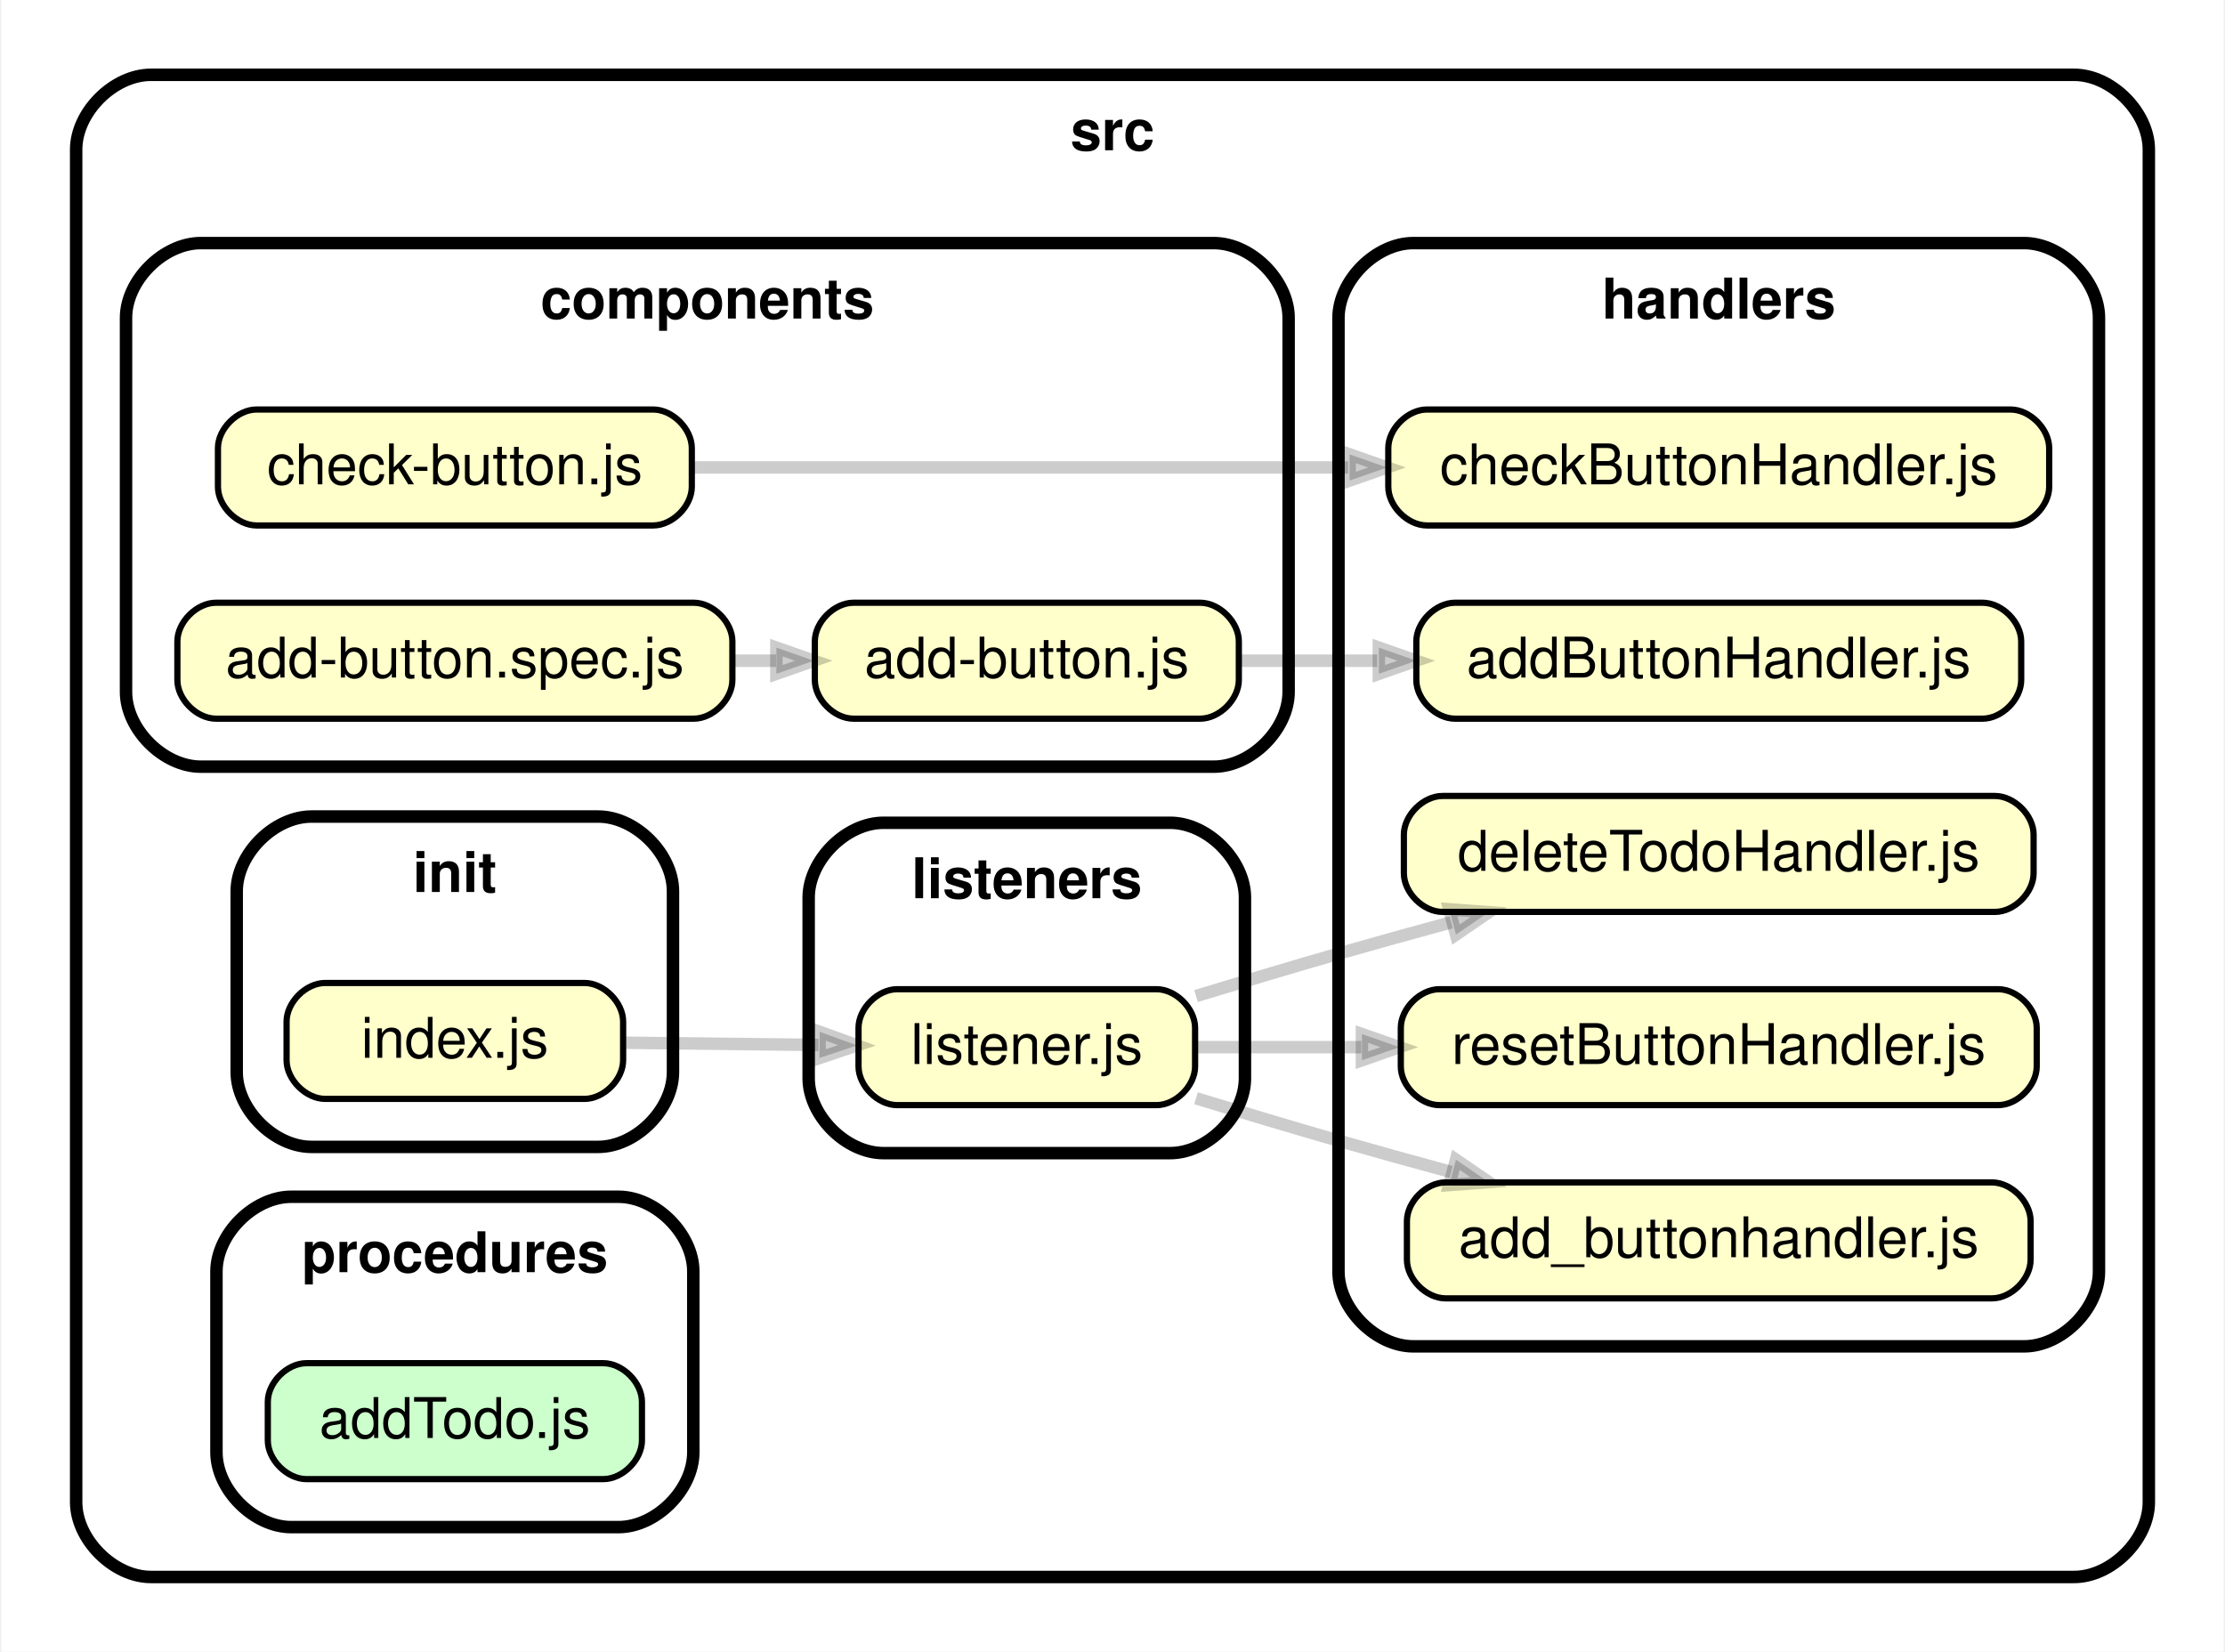
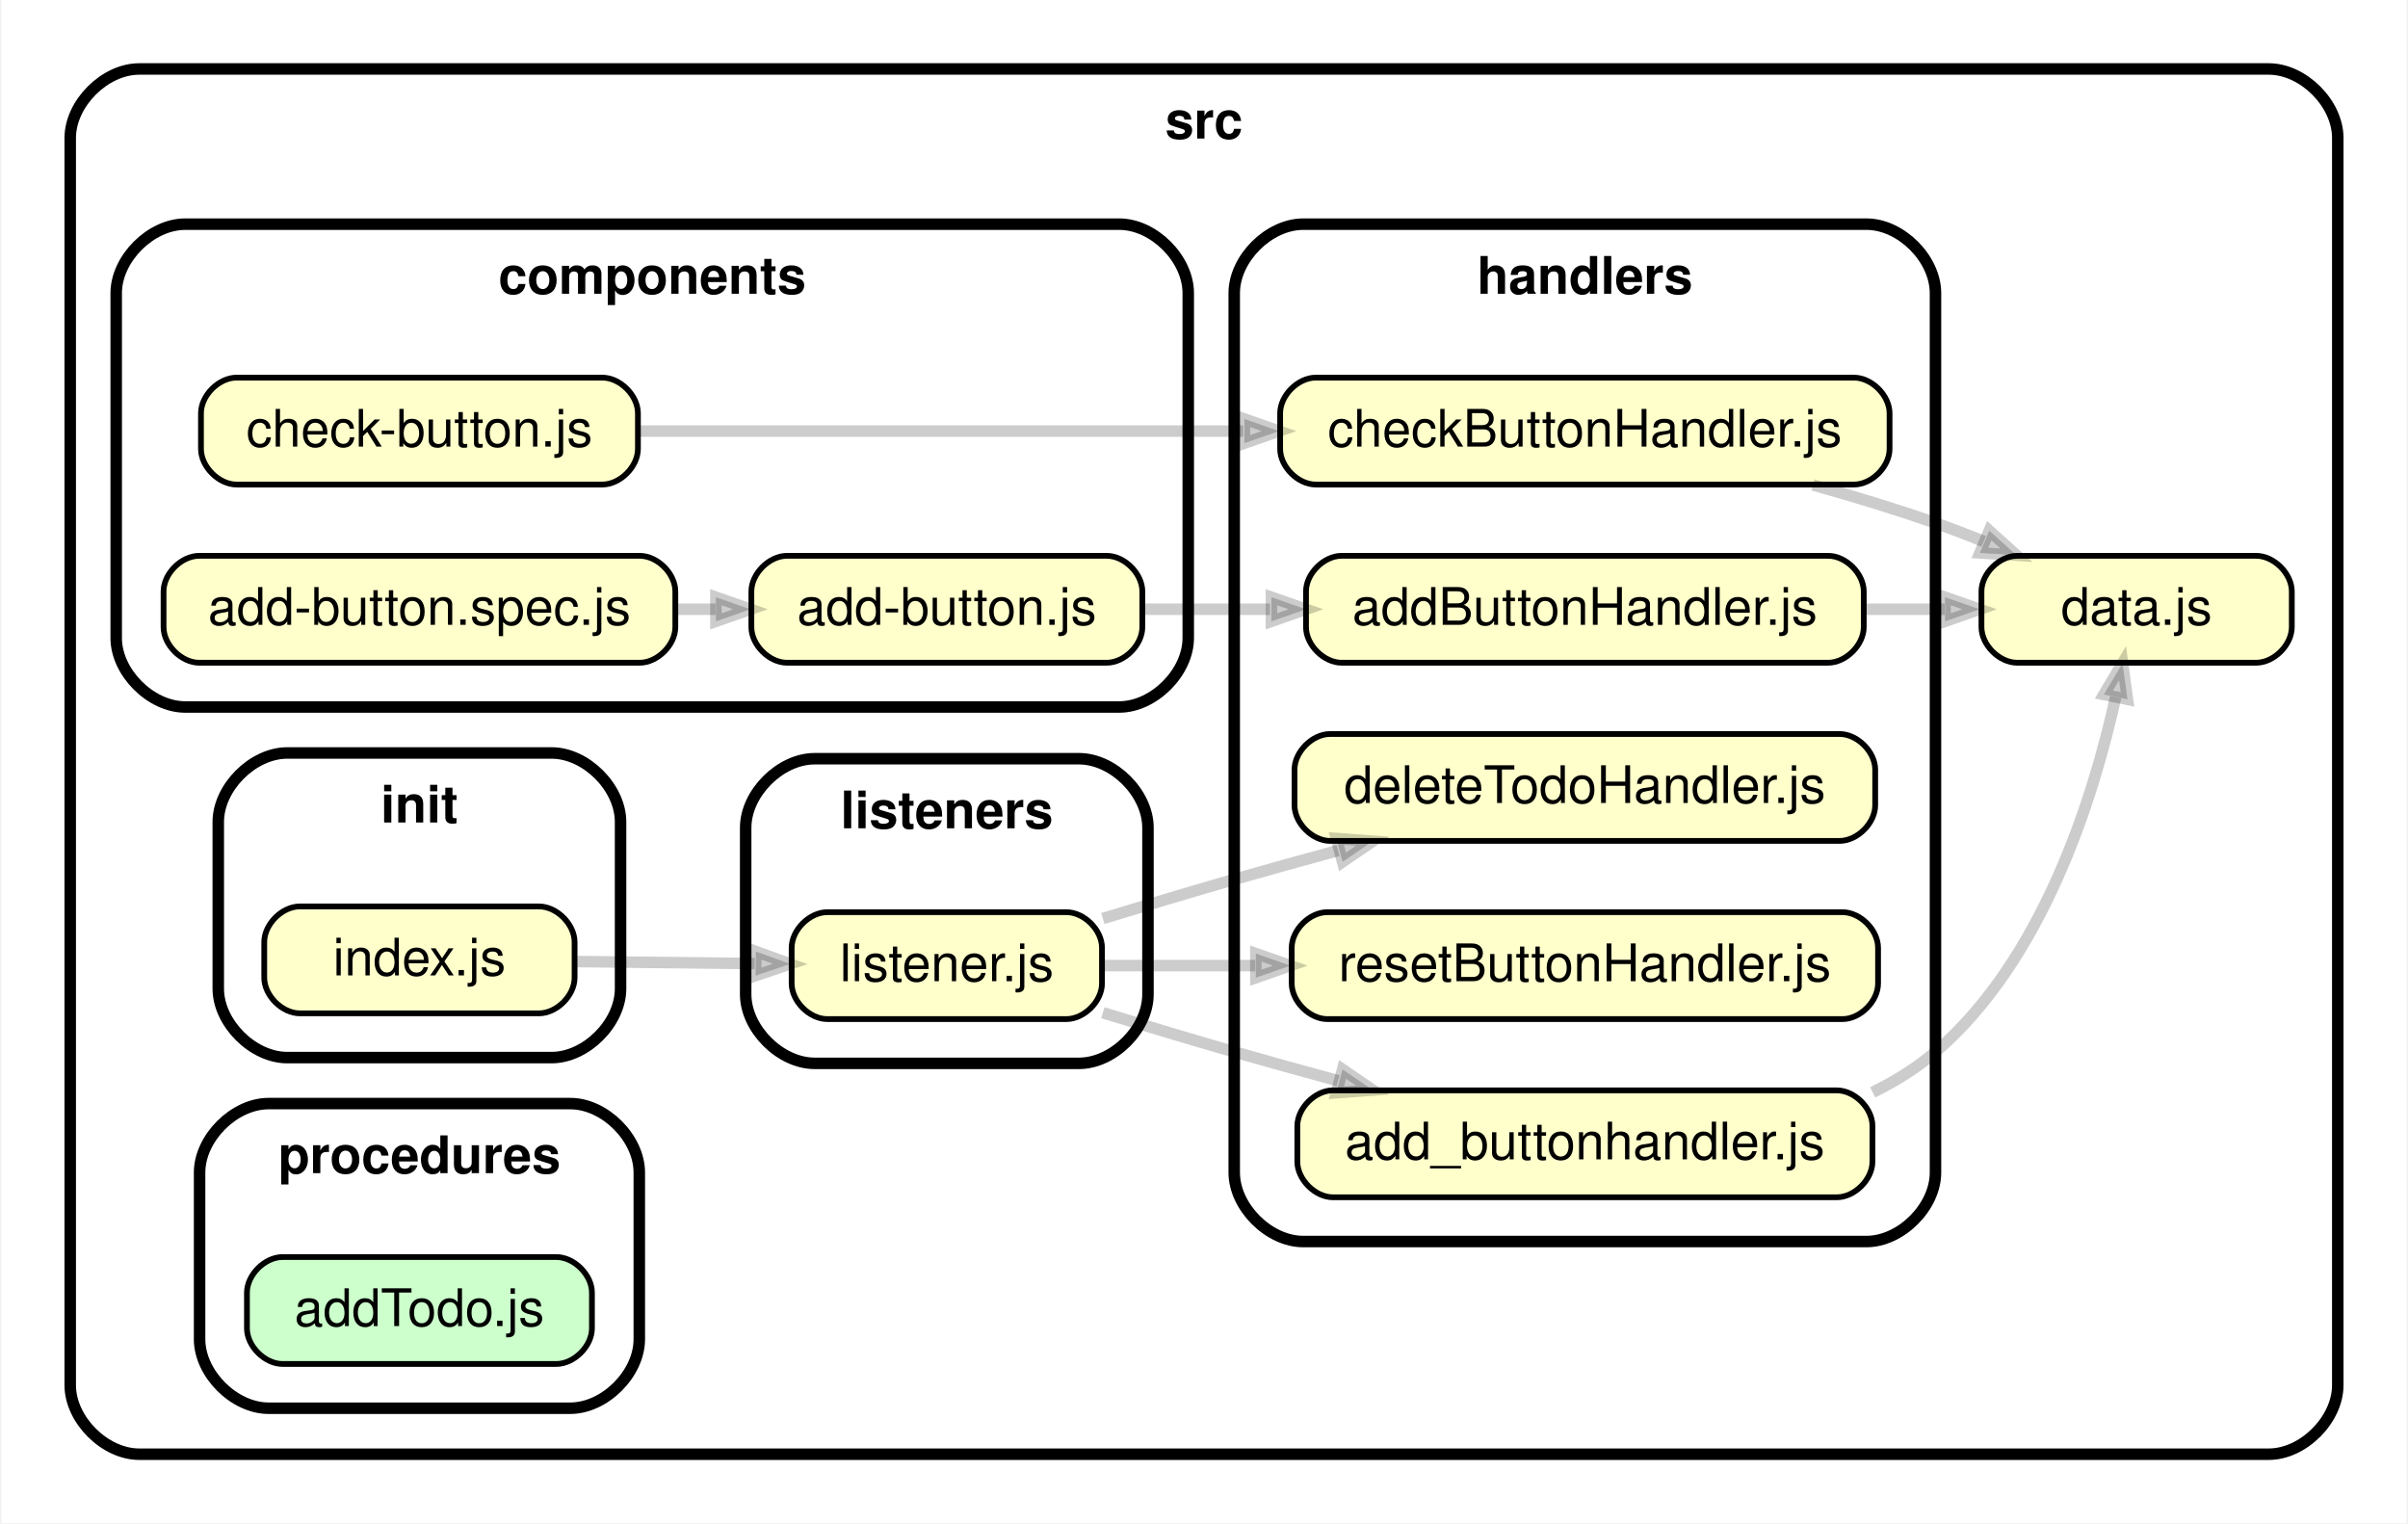
- <svg xmlns="http://www.w3.org/2000/svg" xmlns:xlink="http://www.w3.org/1999/xlink" width="357pt" height="265pt" viewBox="0.00 0.00 356.56 265.00">
+ <svg xmlns="http://www.w3.org/2000/svg" xmlns:xlink="http://www.w3.org/1999/xlink" width="419pt" height="265pt" viewBox="0.00 0.00 418.56 265.00">
  <g id="graph0" class="graph" transform="scale(1 1) rotate(0) translate(4 261)">
-     <polygon fill="white" stroke="transparent" points="-4,4 -4,-261 352.56,-261 352.56,4 -4,4" />
+     <polygon fill="white" stroke="transparent" points="-4,4 -4,-261 414.56,-261 414.56,4 -4,4" />
    <g id="clust1" class="cluster">
-       <path fill="#ffffff" stroke="black" stroke-width="2" d="M20,-8C20,-8 328.56,-8 328.56,-8 334.56,-8 340.56,-14 340.56,-20 340.56,-20 340.56,-237 340.56,-237 340.56,-243 334.56,-249 328.56,-249 328.56,-249 20,-249 20,-249 14,-249 8,-243 8,-237 8,-237 8,-20 8,-20 8,-14 14,-8 20,-8" />
-       <text text-anchor="middle" x="174.28" y="-236.9" font-family="Helvetica,sans-Serif" font-weight="bold" font-size="9.00">src</text>
+       <path fill="#ffffff" stroke="black" stroke-width="2" d="M20,-8C20,-8 390.56,-8 390.56,-8 396.56,-8 402.56,-14 402.56,-20 402.56,-20 402.56,-237 402.56,-237 402.56,-243 396.56,-249 390.56,-249 390.56,-249 20,-249 20,-249 14,-249 8,-243 8,-237 8,-237 8,-20 8,-20 8,-14 14,-8 20,-8" />
+       <text text-anchor="middle" x="205.28" y="-236.9" font-family="Helvetica,sans-Serif" font-weight="bold" font-size="9.00">src</text>
    </g>
    <g id="clust2" class="cluster">
      <path fill="#ffffff" stroke="black" stroke-width="2" d="M28,-138C28,-138 190.54,-138 190.54,-138 196.54,-138 202.54,-144 202.54,-150 202.54,-150 202.54,-210 202.54,-210 202.54,-216 196.54,-222 190.54,-222 190.54,-222 28,-222 28,-222 22,-222 16,-216 16,-210 16,-210 16,-150 16,-150 16,-144 22,-138 28,-138" />
      <text text-anchor="middle" x="109.27" y="-209.9" font-family="Helvetica,sans-Serif" font-weight="bold" font-size="9.00">components</text>
    </g>
    <g id="clust3" class="cluster">
      <path fill="#ffffff" stroke="black" stroke-width="2" d="M222.54,-45C222.54,-45 320.56,-45 320.56,-45 326.56,-45 332.56,-51 332.56,-57 332.56,-57 332.56,-210 332.56,-210 332.56,-216 326.56,-222 320.56,-222 320.56,-222 222.54,-222 222.54,-222 216.54,-222 210.54,-216 210.54,-210 210.54,-210 210.54,-57 210.54,-57 210.54,-51 216.54,-45 222.54,-45" />
      <text text-anchor="middle" x="271.55" y="-209.9" font-family="Helvetica,sans-Serif" font-weight="bold" font-size="9.00">handlers</text>
    </g>
    <g id="clust4" class="cluster">
      <path fill="#ffffff" stroke="black" stroke-width="2" d="M45.76,-77C45.76,-77 91.76,-77 91.76,-77 97.76,-77 103.76,-83 103.76,-89 103.76,-89 103.76,-118 103.76,-118 103.76,-124 97.76,-130 91.76,-130 91.76,-130 45.76,-130 45.76,-130 39.76,-130 33.76,-124 33.76,-118 33.76,-118 33.76,-89 33.76,-89 33.76,-83 39.76,-77 45.76,-77" />
      <text text-anchor="middle" x="68.76" y="-117.9" font-family="Helvetica,sans-Serif" font-weight="bold" font-size="9.00">init</text>
    </g>
    <g id="clust5" class="cluster">
      <path fill="#ffffff" stroke="black" stroke-width="2" d="M137.53,-76C137.53,-76 183.53,-76 183.53,-76 189.53,-76 195.53,-82 195.53,-88 195.53,-88 195.53,-117 195.53,-117 195.53,-123 189.53,-129 183.53,-129 183.53,-129 137.53,-129 137.53,-129 131.53,-129 125.53,-123 125.53,-117 125.53,-117 125.53,-88 125.53,-88 125.53,-82 131.53,-76 137.53,-76" />
      <text text-anchor="middle" x="160.53" y="-116.9" font-family="Helvetica,sans-Serif" font-weight="bold" font-size="9.00">listeners</text>
    </g>
    <g id="clust6" class="cluster">
      <path fill="#ffffff" stroke="black" stroke-width="2" d="M42.51,-16C42.51,-16 95.02,-16 95.02,-16 101.02,-16 107.02,-22 107.02,-28 107.02,-28 107.02,-57 107.02,-57 107.02,-63 101.02,-69 95.02,-69 95.02,-69 42.51,-69 42.51,-69 36.51,-69 30.51,-63 30.51,-57 30.51,-57 30.51,-28 30.51,-28 30.51,-22 36.51,-16 42.51,-16" />
      <text text-anchor="middle" x="68.76" y="-56.9" font-family="Helvetica,sans-Serif" font-weight="bold" font-size="9.00">procedures</text>
    </g>
    <g id="node1" class="node">
      <g id="a_node1">
        <a xlink:href="../src/components/add-button.js" xlink:title="add-button.js">
          <path fill="#ffffcc" stroke="black" d="M188.35,-164.3C188.35,-164.3 132.72,-164.3 132.72,-164.3 129.62,-164.3 126.52,-161.2 126.52,-158.1 126.52,-158.1 126.52,-151.9 126.52,-151.9 126.52,-148.8 129.62,-145.7 132.72,-145.7 132.72,-145.7 188.35,-145.7 188.35,-145.7 191.45,-145.7 194.55,-148.8 194.55,-151.9 194.55,-151.9 194.55,-158.1 194.55,-158.1 194.55,-161.2 191.45,-164.3 188.35,-164.3" />
          <text text-anchor="middle" x="160.53" y="-152.3" font-family="Helvetica,sans-Serif" font-size="9.00">add-button.js</text>
        </a>
      </g>
    </g>
    <g id="node2" class="node">
      <g id="a_node2">
        <a xlink:href="../src/handlers/addButtonHandler.js" xlink:title="addButtonHandler.js">
          <path fill="#ffffcc" stroke="black" d="M313.88,-164.3C313.88,-164.3 229.23,-164.3 229.23,-164.3 226.13,-164.3 223.03,-161.2 223.03,-158.1 223.03,-158.1 223.03,-151.9 223.03,-151.9 223.03,-148.8 226.13,-145.7 229.23,-145.7 229.23,-145.7 313.88,-145.7 313.88,-145.7 316.98,-145.7 320.08,-148.8 320.08,-151.9 320.08,-151.9 320.08,-158.1 320.08,-158.1 320.08,-161.2 316.98,-164.3 313.88,-164.3" />
          <text text-anchor="middle" x="271.55" y="-152.3" font-family="Helvetica,sans-Serif" font-size="9.00">addButtonHandler.js</text>
        </a>
      </g>
    </g>
    <g id="edge1" class="edge">
      <path fill="none" stroke="#000000" stroke-width="2" stroke-opacity="0.2" d="M194.84,-155C201.78,-155 209.27,-155 216.75,-155" />
      <polygon fill="#000000" fill-opacity="0.2" stroke="#000000" stroke-width="2" stroke-opacity="0.2" points="217.01,-157.1 223.01,-155 217.01,-152.9 217.01,-157.1" />
    </g>
+     <g id="node6" class="node">
+       <g id="a_node6">
+         <a xlink:href="../src/data.js" xlink:title="data.js">
+           <path fill="#ffffcc" stroke="black" d="M388.36,-164.3C388.36,-164.3 346.77,-164.3 346.77,-164.3 343.66,-164.3 340.56,-161.2 340.56,-158.1 340.56,-158.1 340.56,-151.9 340.56,-151.9 340.56,-148.8 343.66,-145.7 346.77,-145.7 346.77,-145.7 388.36,-145.7 388.36,-145.7 391.46,-145.7 394.56,-148.8 394.56,-151.9 394.56,-151.9 394.56,-158.1 394.56,-158.1 394.56,-161.2 391.46,-164.3 388.36,-164.3" />
+           <text text-anchor="middle" x="367.56" y="-152.3" font-family="Helvetica,sans-Serif" font-size="9.00">data.js</text>
+         </a>
+       </g>
+     </g>
+     <g id="edge4" class="edge">
+       <path fill="none" stroke="#000000" stroke-width="2" stroke-opacity="0.2" d="M320.11,-155C324.87,-155 329.62,-155 334.17,-155" />
+       <polygon fill="#000000" fill-opacity="0.2" stroke="#000000" stroke-width="2" stroke-opacity="0.2" points="334.23,-157.1 340.23,-155 334.23,-152.9 334.23,-157.1" />
+     </g>
    <g id="node3" class="node">
      <g id="a_node3">
        <a xlink:href="../src/components/add-button.spec.js" xlink:title="add-button.spec.js">
          <path fill="#ffffcc" stroke="black" d="M107.09,-164.3C107.09,-164.3 30.44,-164.3 30.44,-164.3 27.34,-164.3 24.24,-161.2 24.24,-158.1 24.24,-158.1 24.24,-151.9 24.24,-151.9 24.24,-148.8 27.34,-145.7 30.44,-145.7 30.44,-145.7 107.09,-145.7 107.09,-145.7 110.19,-145.7 113.29,-148.8 113.29,-151.9 113.29,-151.9 113.29,-158.1 113.29,-158.1 113.29,-161.2 110.19,-164.3 107.09,-164.3" />
          <text text-anchor="middle" x="68.76" y="-152.3" font-family="Helvetica,sans-Serif" font-size="9.00">add-button.spec.js</text>
        </a>
      </g>
    </g>
    <g id="edge2" class="edge">
      <path fill="none" stroke="#000000" stroke-width="2" stroke-opacity="0.2" d="M113.33,-155C115.66,-155 117.99,-155 120.3,-155" />
      <polygon fill="#000000" fill-opacity="0.2" stroke="#000000" stroke-width="2" stroke-opacity="0.2" points="120.35,-157.1 126.35,-155 120.35,-152.9 120.35,-157.1" />
    </g>
    <g id="node4" class="node">
      <g id="a_node4">
        <a xlink:href="../src/components/check-button.js" xlink:title="check-button.js">
          <path fill="#ffffcc" stroke="black" d="M100.58,-195.3C100.58,-195.3 36.95,-195.3 36.95,-195.3 33.85,-195.3 30.75,-192.2 30.75,-189.1 30.75,-189.1 30.75,-182.9 30.75,-182.9 30.75,-179.8 33.85,-176.7 36.95,-176.7 36.95,-176.7 100.58,-176.7 100.58,-176.7 103.68,-176.7 106.78,-179.8 106.78,-182.9 106.78,-182.9 106.78,-189.1 106.78,-189.1 106.78,-192.2 103.68,-195.3 100.58,-195.3" />
          <text text-anchor="middle" x="68.76" y="-183.3" font-family="Helvetica,sans-Serif" font-size="9.00">check-button.js</text>
        </a>
      </g>
    </g>
    <g id="node5" class="node">
      <g id="a_node5">
        <a xlink:href="../src/handlers/checkButtonHandler.js" xlink:title="checkButtonHandler.js">
          <path fill="#ffffcc" stroke="black" d="M318.37,-195.3C318.37,-195.3 224.73,-195.3 224.73,-195.3 221.63,-195.3 218.53,-192.2 218.53,-189.1 218.53,-189.1 218.53,-182.9 218.53,-182.9 218.53,-179.8 221.63,-176.7 224.73,-176.7 224.73,-176.7 318.37,-176.7 318.37,-176.7 321.47,-176.7 324.57,-179.8 324.57,-182.9 324.57,-182.9 324.57,-189.1 324.57,-189.1 324.57,-192.2 321.47,-195.3 318.37,-195.3" />
          <text text-anchor="middle" x="271.55" y="-183.3" font-family="Helvetica,sans-Serif" font-size="9.00">checkButtonHandler.js</text>
        </a>
      </g>
    </g>
    <g id="edge3" class="edge">
      <path fill="none" stroke="#000000" stroke-width="2" stroke-opacity="0.2" d="M107.06,-186C136.53,-186 178.19,-186 212.09,-186" />
      <polygon fill="#000000" fill-opacity="0.2" stroke="#000000" stroke-width="2" stroke-opacity="0.2" points="212.32,-188.1 218.32,-186 212.32,-183.9 212.32,-188.1" />
    </g>
-     <g id="node6" class="node">
-       <g id="a_node6">
+     <g id="edge6" class="edge">
+       <path fill="none" stroke="#000000" stroke-width="2" stroke-opacity="0.2" d="M311.24,-176.63C318.39,-174.63 325.75,-172.4 332.56,-170 335.31,-169.03 338.15,-167.94 340.95,-166.8" />
+       <polygon fill="#000000" fill-opacity="0.2" stroke="#000000" stroke-width="2" stroke-opacity="0.2" points="341.92,-168.67 346.64,-164.41 340.29,-164.8 341.92,-168.67" />
+     </g>
+     <g id="node7" class="node">
+       <g id="a_node7">
        <a xlink:href="../src/handlers/add_buttonhandler.js" xlink:title="add_buttonhandler.js">
          <path fill="#ffffcc" stroke="black" d="M315.39,-71.3C315.39,-71.3 227.72,-71.3 227.72,-71.3 224.62,-71.3 221.52,-68.2 221.52,-65.1 221.52,-65.1 221.52,-58.9 221.52,-58.9 221.52,-55.8 224.62,-52.7 227.72,-52.7 227.72,-52.7 315.39,-52.7 315.39,-52.7 318.49,-52.7 321.59,-55.8 321.59,-58.9 321.59,-58.9 321.59,-65.1 321.59,-65.1 321.59,-68.2 318.49,-71.3 315.39,-71.3" />
          <text text-anchor="middle" x="271.55" y="-59.3" font-family="Helvetica,sans-Serif" font-size="9.00">add_buttonhandler.js</text>
        </a>
      </g>
    </g>
-     <g id="node7" class="node">
-       <g id="a_node7">
+     <g id="edge5" class="edge">
+       <path fill="none" stroke="#000000" stroke-width="2" stroke-opacity="0.2" d="M321.63,-70.96C325.57,-72.88 329.29,-75.2 332.56,-78 351.25,-93.99 360.07,-122.24 363.91,-139.72" />
+       <polygon fill="#000000" fill-opacity="0.2" stroke="#000000" stroke-width="2" stroke-opacity="0.2" points="361.86,-140.17 365.11,-145.63 365.97,-139.33 361.86,-140.17" />
+     </g>
+     <g id="node8" class="node">
+       <g id="a_node8">
        <a xlink:href="../src/handlers/deleteTodoHandler.js" xlink:title="deleteTodoHandler.js">
          <path fill="#ffffcc" stroke="black" d="M315.87,-133.3C315.87,-133.3 227.23,-133.3 227.23,-133.3 224.13,-133.3 221.03,-130.2 221.03,-127.1 221.03,-127.1 221.03,-120.9 221.03,-120.9 221.03,-117.8 224.13,-114.7 227.23,-114.7 227.23,-114.7 315.87,-114.7 315.87,-114.7 318.97,-114.7 322.07,-117.8 322.07,-120.9 322.07,-120.9 322.07,-127.1 322.07,-127.1 322.07,-130.2 318.97,-133.3 315.87,-133.3" />
          <text text-anchor="middle" x="271.55" y="-121.3" font-family="Helvetica,sans-Serif" font-size="9.00">deleteTodoHandler.js</text>
        </a>
      </g>
    </g>
-     <g id="node8" class="node">
-       <g id="a_node8">
+     <g id="node9" class="node">
+       <g id="a_node9">
        <a xlink:href="../src/handlers/resetButtonHandler.js" xlink:title="resetButtonHandler.js">
          <path fill="#ffffcc" stroke="black" d="M316.37,-102.3C316.37,-102.3 226.74,-102.3 226.74,-102.3 223.64,-102.3 220.54,-99.2 220.54,-96.1 220.54,-96.1 220.54,-89.9 220.54,-89.9 220.54,-86.8 223.64,-83.7 226.74,-83.7 226.74,-83.7 316.37,-83.7 316.37,-83.7 319.47,-83.7 322.57,-86.8 322.57,-89.9 322.57,-89.9 322.57,-96.1 322.57,-96.1 322.57,-99.2 319.47,-102.3 316.37,-102.3" />
          <text text-anchor="middle" x="271.55" y="-90.3" font-family="Helvetica,sans-Serif" font-size="9.00">resetButtonHandler.js</text>
        </a>
      </g>
    </g>
-     <g id="node9" class="node">
-       <g id="a_node9">
+     <g id="node10" class="node">
+       <g id="a_node10">
        <a xlink:href="../src/init/index.js" xlink:title="index.js">
          <path fill="#ffffcc" stroke="black" d="M89.56,-103.3C89.56,-103.3 47.96,-103.3 47.96,-103.3 44.86,-103.3 41.76,-100.2 41.76,-97.1 41.76,-97.1 41.76,-90.9 41.76,-90.9 41.76,-87.8 44.86,-84.7 47.96,-84.7 47.96,-84.7 89.56,-84.7 89.56,-84.7 92.66,-84.7 95.76,-87.8 95.76,-90.9 95.76,-90.9 95.76,-97.1 95.76,-97.1 95.76,-100.2 92.66,-103.3 89.56,-103.3" />
          <text text-anchor="middle" x="68.76" y="-91.3" font-family="Helvetica,sans-Serif" font-size="9.00">index.js</text>
        </a>
      </g>
    </g>
-     <g id="node10" class="node">
-       <g id="a_node10">
+     <g id="node11" class="node">
+       <g id="a_node11">
        <a xlink:href="../src/listeners/listener.js" xlink:title="listener.js">
          <path fill="#ffffcc" stroke="black" d="M181.33,-102.3C181.33,-102.3 139.74,-102.3 139.74,-102.3 136.63,-102.3 133.53,-99.2 133.53,-96.1 133.53,-96.1 133.53,-89.9 133.53,-89.9 133.53,-86.8 136.63,-83.7 139.74,-83.7 139.74,-83.7 181.33,-83.7 181.33,-83.7 184.43,-83.7 187.53,-86.8 187.53,-89.9 187.53,-89.9 187.53,-96.1 187.53,-96.1 187.53,-99.2 184.43,-102.3 181.33,-102.3" />
          <text text-anchor="middle" x="160.53" y="-90.3" font-family="Helvetica,sans-Serif" font-size="9.00">listener.js</text>
        </a>
      </g>
    </g>
-     <g id="edge4" class="edge">
+     <g id="edge7" class="edge">
      <path fill="none" stroke="#000000" stroke-width="2" stroke-opacity="0.2" d="M96.21,-93.71C105.89,-93.6 116.96,-93.47 127.1,-93.36" />
      <polygon fill="#000000" fill-opacity="0.2" stroke="#000000" stroke-width="2" stroke-opacity="0.2" points="127.3,-95.46 133.27,-93.29 127.25,-91.26 127.3,-95.46" />
    </g>
-     <g id="edge5" class="edge">
+     <g id="edge8" class="edge">
      <path fill="none" stroke="#000000" stroke-width="2" stroke-opacity="0.2" d="M187.68,-84.8C195.06,-82.55 203.1,-80.13 210.54,-78 216.37,-76.33 222.54,-74.62 228.61,-72.97" />
      <polygon fill="#000000" fill-opacity="0.2" stroke="#000000" stroke-width="2" stroke-opacity="0.2" points="229.39,-74.94 234.64,-71.35 228.3,-70.88 229.39,-74.94" />
    </g>
-     <g id="edge6" class="edge">
+     <g id="edge9" class="edge">
      <path fill="none" stroke="#000000" stroke-width="2" stroke-opacity="0.2" d="M187.68,-101.2C195.06,-103.45 203.1,-105.87 210.54,-108 216.37,-109.67 222.54,-111.38 228.61,-113.03" />
      <polygon fill="#000000" fill-opacity="0.2" stroke="#000000" stroke-width="2" stroke-opacity="0.2" points="228.3,-115.12 234.64,-114.65 229.39,-111.06 228.3,-115.12" />
    </g>
-     <g id="edge7" class="edge">
+     <g id="edge10" class="edge">
      <path fill="none" stroke="#000000" stroke-width="2" stroke-opacity="0.2" d="M187.65,-93C195.71,-93 204.92,-93 214.2,-93" />
      <polygon fill="#000000" fill-opacity="0.2" stroke="#000000" stroke-width="2" stroke-opacity="0.2" points="214.3,-95.1 220.3,-93 214.3,-90.9 214.3,-95.1" />
    </g>
-     <g id="node11" class="node">
-       <g id="a_node11">
+     <g id="node12" class="node">
+       <g id="a_node12">
        <a xlink:href="../src/procedures/addTodo.js" xlink:title="addTodo.js">
          <path fill="#ccffcc" stroke="black" d="M92.58,-42.3C92.58,-42.3 44.95,-42.3 44.95,-42.3 41.85,-42.3 38.75,-39.2 38.75,-36.1 38.75,-36.1 38.75,-29.9 38.75,-29.9 38.75,-26.8 41.85,-23.7 44.95,-23.7 44.95,-23.7 92.58,-23.7 92.58,-23.7 95.68,-23.7 98.78,-26.8 98.78,-29.9 98.78,-29.9 98.78,-36.1 98.78,-36.1 98.78,-39.2 95.68,-42.3 92.58,-42.3" />
          <text text-anchor="middle" x="68.76" y="-30.3" font-family="Helvetica,sans-Serif" font-size="9.00">addTodo.js</text>
        </a>
      </g>
    </g>
  </g>
</svg>
